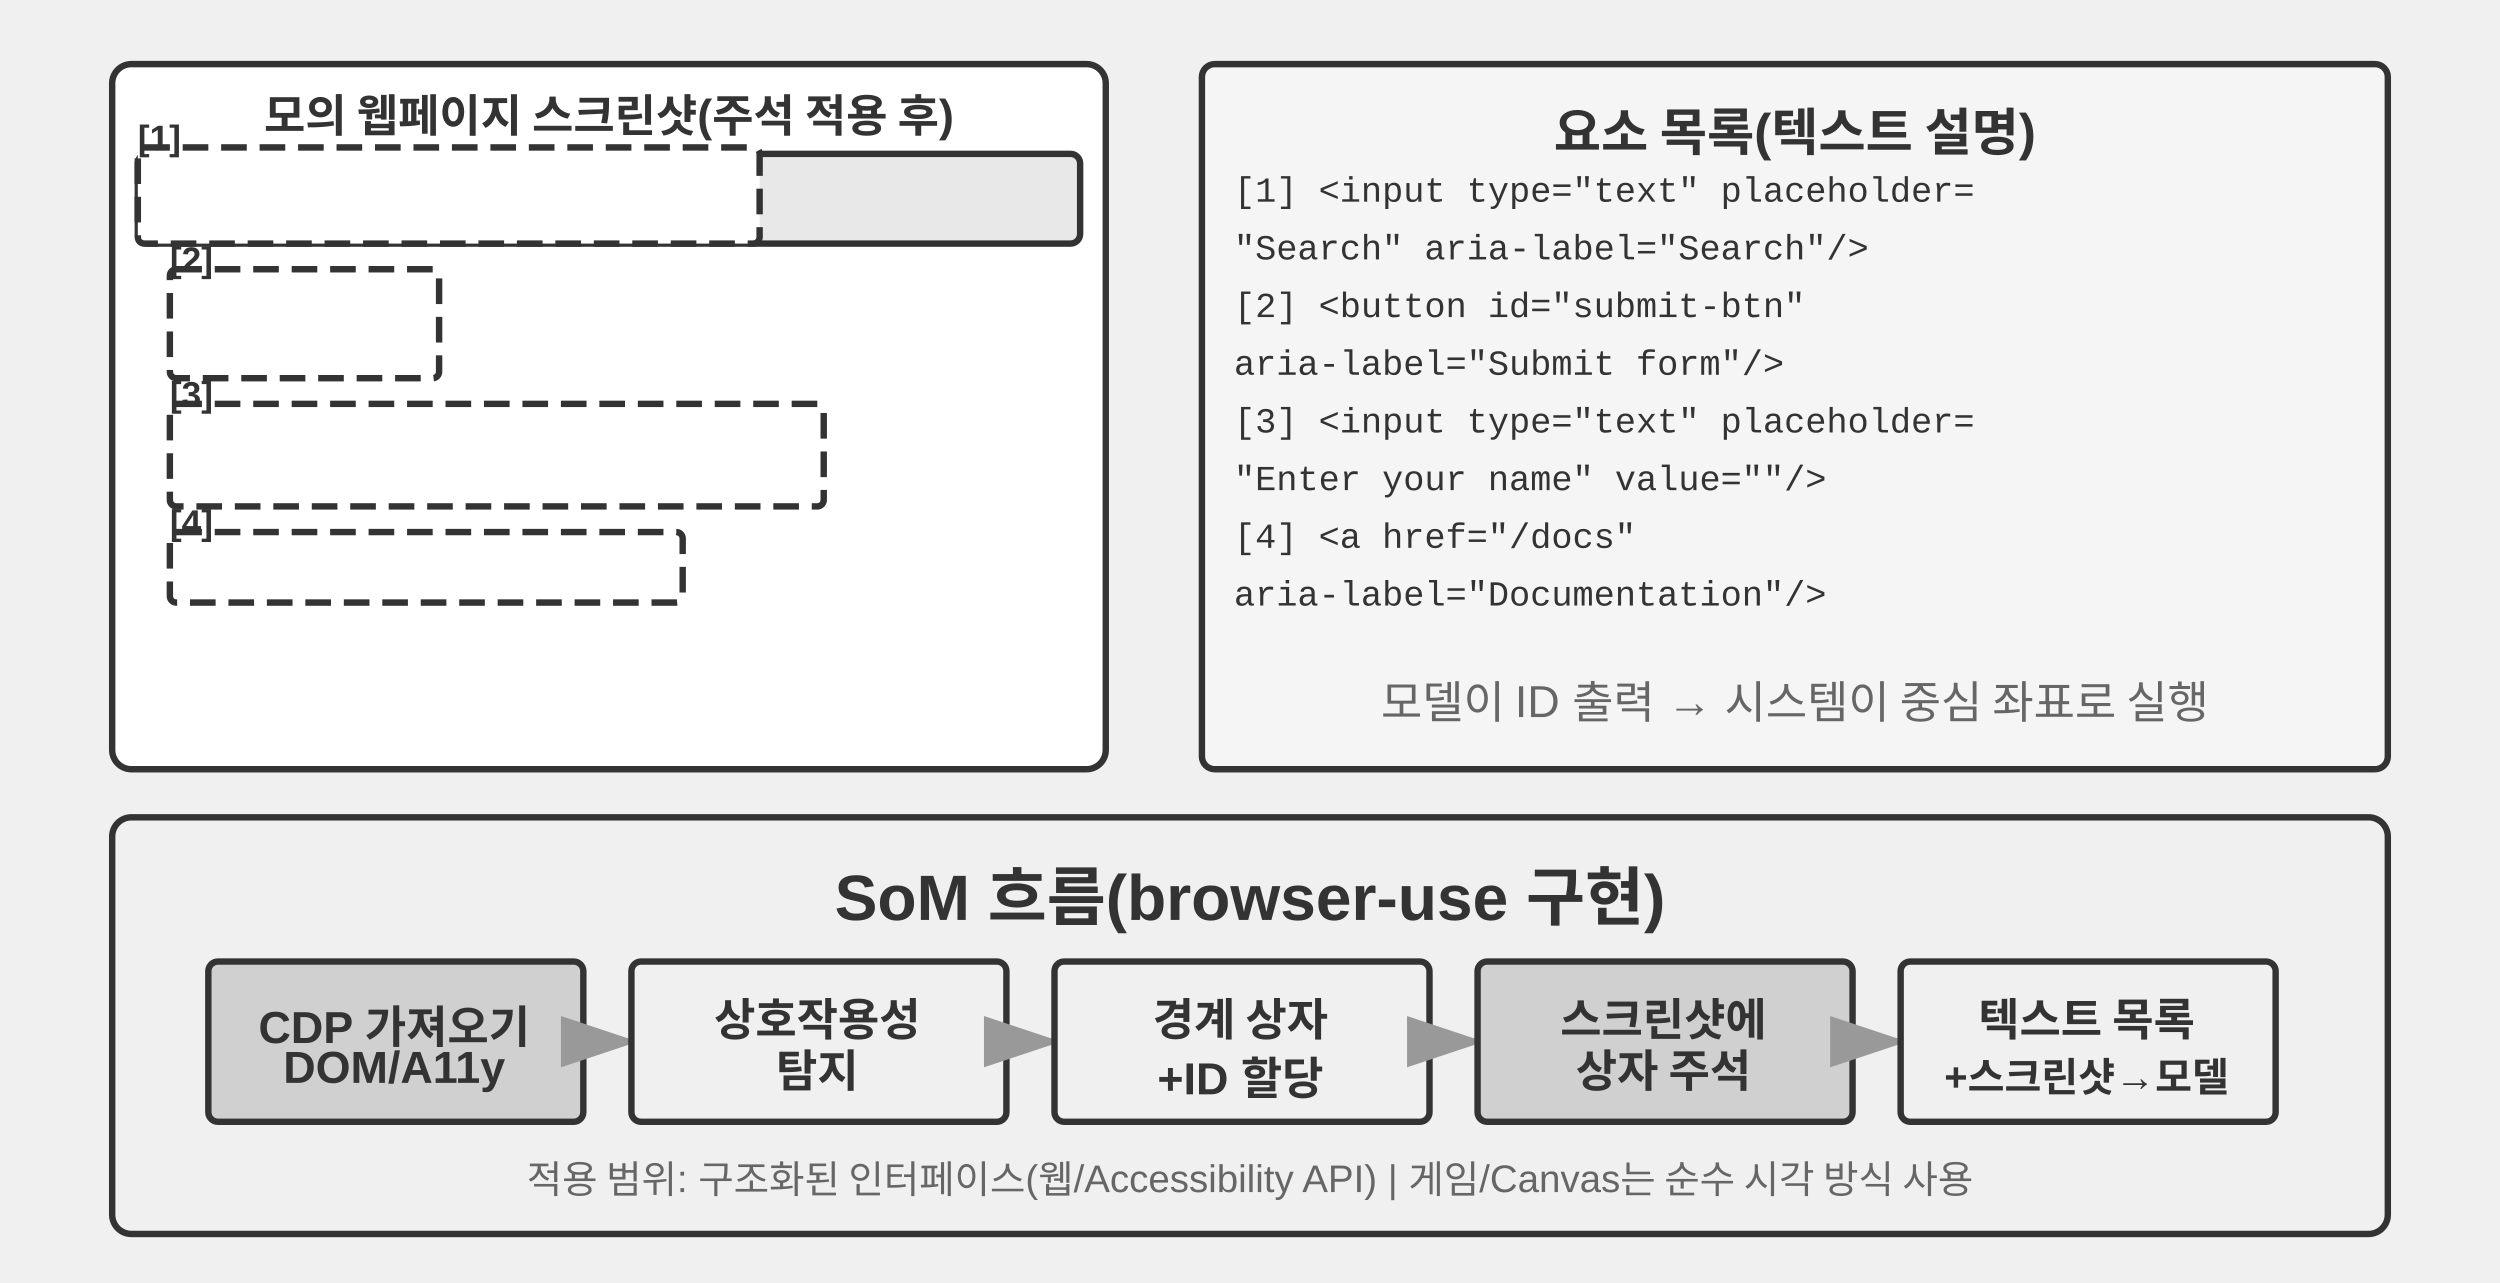
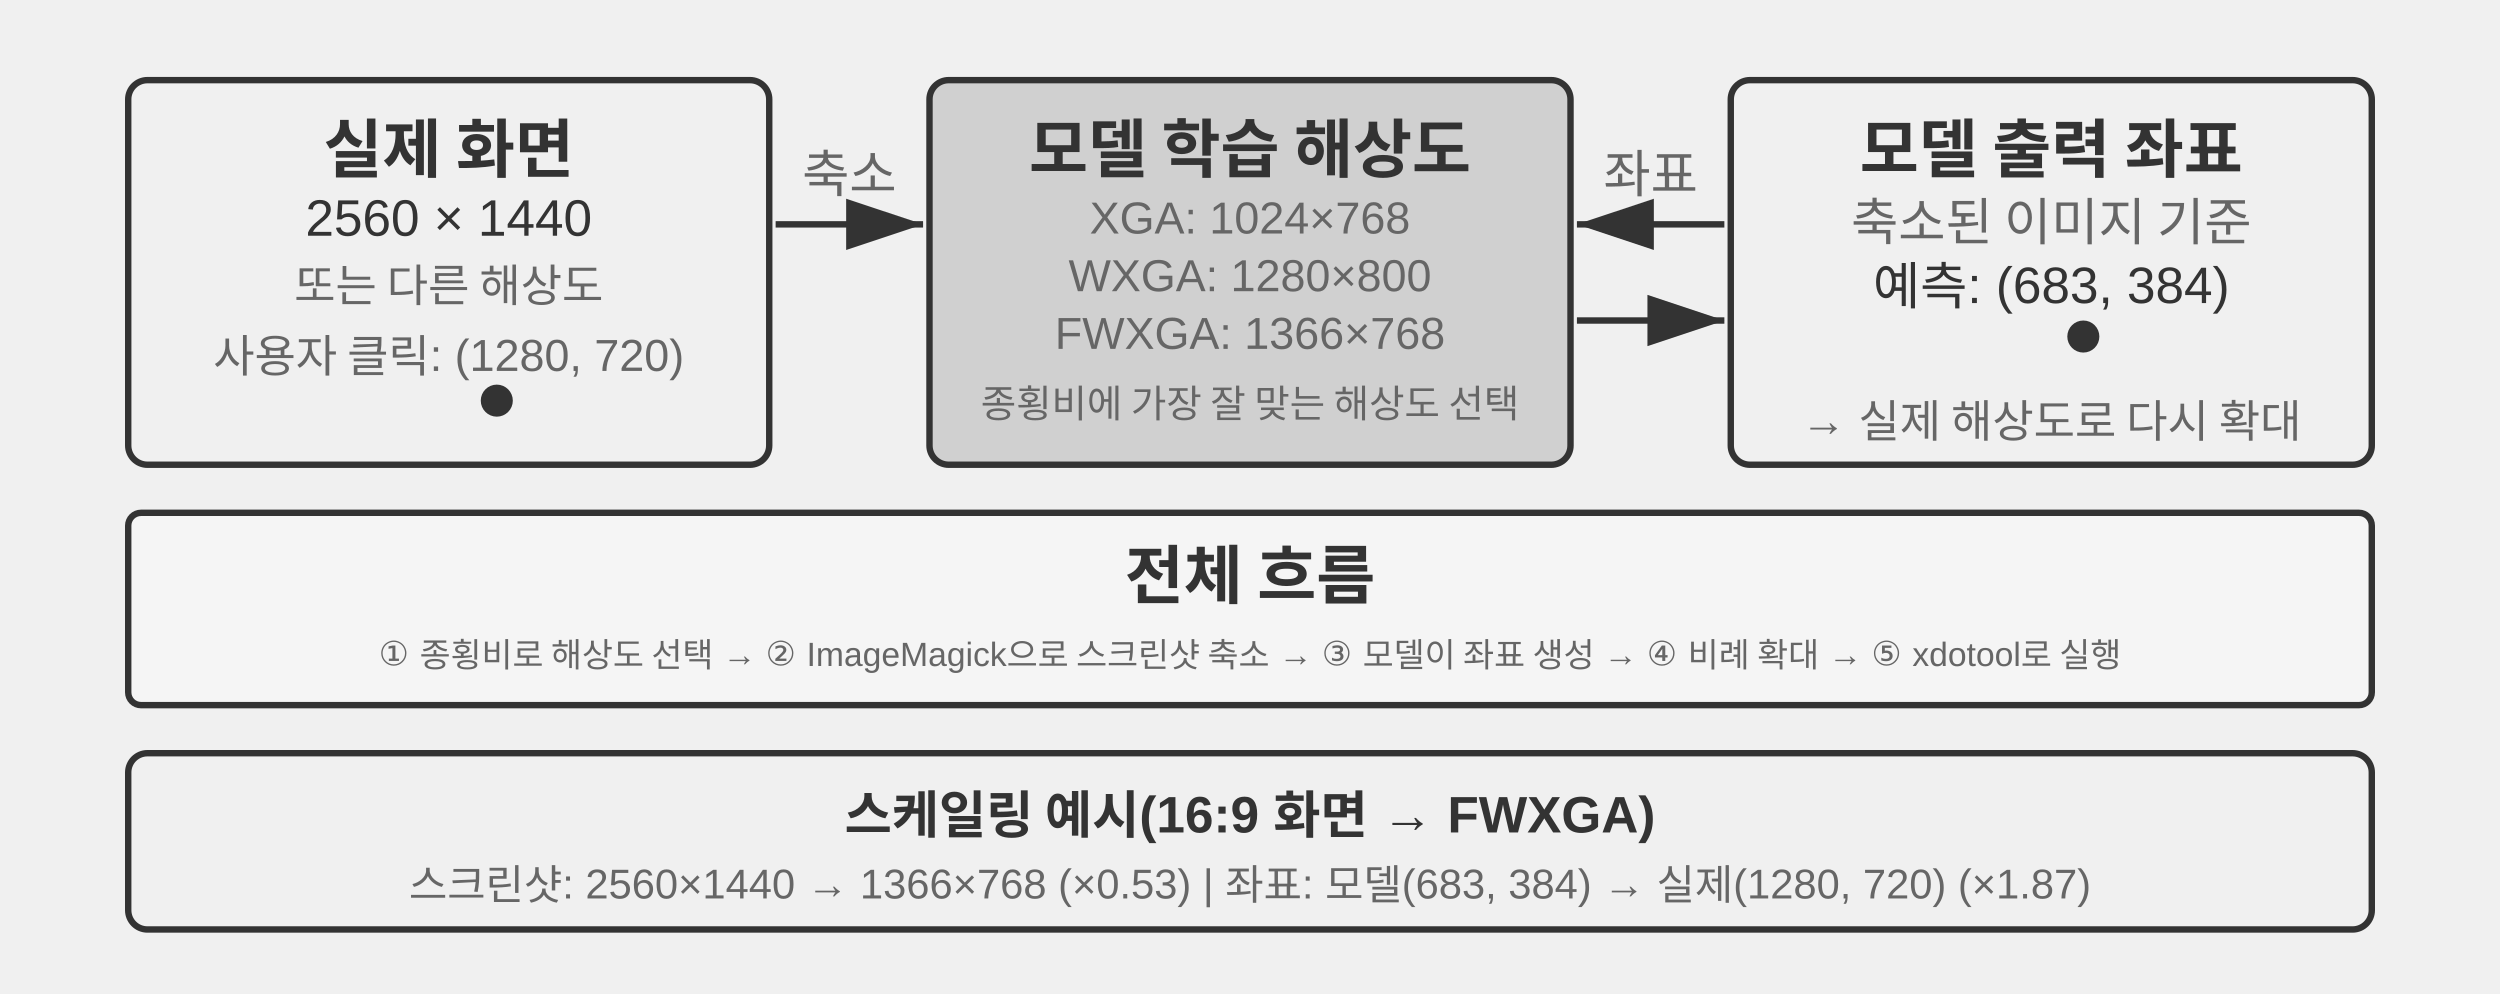
- <svg xmlns="http://www.w3.org/2000/svg" viewBox="0 40 780 400" width="780" height="400" style="background:#ffffff">
+ <svg xmlns="http://www.w3.org/2000/svg" viewBox="0 40 780 310" width="780" height="310" style="background:#ffffff">
  <defs>
    <marker id="ah" markerWidth="12" markerHeight="8" refX="12" refY="4" orient="auto">
      <polygon points="0 0, 12 4, 0 8" fill="#333333" />
    </marker>
    <marker id="ah-light" markerWidth="12" markerHeight="8" refX="12" refY="4" orient="auto">
      <polygon points="0 0, 12 4, 0 8" fill="#999999" />
    </marker>
  </defs>
-   <rect x="35" y="60" width="310" height="220" rx="6" fill="#ffffff" stroke="#333333" stroke-width="2" />
-   <text x="190" y="75" font-family="Arial, 'Apple SD Gothic Neo', 'Noto Sans KR', 'Malgun Gothic', 'PingFang SC', 'Microsoft YaHei', sans-serif" font-size="14" fill="#333333" text-anchor="middle" dominant-baseline="central" font-weight="bold">모의 웹페이지 스크린샷(주석 적용 후)</text>
-   <rect x="43" y="88" width="294" height="28" rx="3" fill="#e8e8e8" stroke="#333333" stroke-width="2" />
-   <rect x="47" y="92" width="180" height="20" rx="2" fill="#ffffff" stroke="#333333" stroke-width="2" />
-   <text x="53" y="102" font-family="'Courier New', 'Apple SD Gothic Neo', 'Noto Sans KR', 'Malgun Gothic', Courier, monospace" font-size="10" fill="#333333" text-anchor="start" dominant-baseline="central">www.example.com</text>
-   <rect x="43" y="86" width="194" height="30" rx="2" fill="#ffffff" stroke="#333333" stroke-width="2" stroke-dasharray="8,4" />
-   <text x="43" y="83" font-family="Arial, 'Apple SD Gothic Neo', 'Noto Sans KR', 'Malgun Gothic', 'PingFang SC', 'Microsoft YaHei', sans-serif" font-size="11" fill="#333333" text-anchor="start" dominant-baseline="central" font-weight="bold">[1]</text>
-   <rect x="55" y="126" width="80" height="30" rx="4" fill="#f0f0f0" stroke="#333333" stroke-width="2" />
-   <text x="95" y="141" font-family="Arial, 'Apple SD Gothic Neo', 'Noto Sans KR', 'Malgun Gothic', 'PingFang SC', 'Microsoft YaHei', sans-serif" font-size="16" fill="#333333" text-anchor="middle" dominant-baseline="central" font-weight="normal">제출</text>
-   <rect x="53" y="124" width="84" height="34" rx="2" fill="#ffffff" stroke="#333333" stroke-width="2" stroke-dasharray="8,4" />
-   <text x="53" y="121" font-family="Arial, 'Apple SD Gothic Neo', 'Noto Sans KR', 'Malgun Gothic', 'PingFang SC', 'Microsoft YaHei', sans-serif" font-size="11" fill="#333333" text-anchor="start" dominant-baseline="central" font-weight="bold">[2]</text>
-   <rect x="55" y="168" width="200" height="28" rx="3" fill="#ffffff" stroke="#333333" stroke-width="2" />
-   <rect x="55" y="168" width="200" height="28" rx="3" fill="#ffffff" stroke="#999999" stroke-width="2" />
-   <text x="65" y="182" font-family="Arial, 'Apple SD Gothic Neo', 'Noto Sans KR', 'Malgun Gothic', 'PingFang SC', 'Microsoft YaHei', sans-serif" font-size="14" fill="#666666" text-anchor="start" dominant-baseline="central" font-weight="normal">이름을 입력하세요...</text>
-   <rect x="53" y="166" width="204" height="32" rx="2" fill="#ffffff" stroke="#333333" stroke-width="2" stroke-dasharray="8,4" />
-   <text x="53" y="163" font-family="Arial, 'Apple SD Gothic Neo', 'Noto Sans KR', 'Malgun Gothic', 'PingFang SC', 'Microsoft YaHei', sans-serif" font-size="11" fill="#333333" text-anchor="start" dominant-baseline="central" font-weight="bold">[3]</text>
-   <text x="65" y="218" font-family="Arial, 'Apple SD Gothic Neo', 'Noto Sans KR', 'Malgun Gothic', 'PingFang SC', 'Microsoft YaHei', sans-serif" font-size="16" fill="#666666" text-anchor="start" dominant-baseline="central" font-weight="normal">문서 →</text>
-   <rect x="53" y="206" width="160" height="22" rx="2" fill="#ffffff" stroke="#333333" stroke-width="2" stroke-dasharray="8,4" />
-   <text x="53" y="203" font-family="Arial, 'Apple SD Gothic Neo', 'Noto Sans KR', 'Malgun Gothic', 'PingFang SC', 'Microsoft YaHei', sans-serif" font-size="11" fill="#333333" text-anchor="start" dominant-baseline="central" font-weight="bold">[4]</text>
-   <rect x="375" y="60" width="370" height="220" rx="4" fill="#f5f5f5" stroke="#333333" stroke-width="2" />
-   <text x="560" y="80" font-family="Arial, 'Apple SD Gothic Neo', 'Noto Sans KR', 'Malgun Gothic', 'PingFang SC', 'Microsoft YaHei', sans-serif" font-size="16" fill="#333333" text-anchor="middle" dominant-baseline="central" font-weight="bold">요소 목록(텍스트 설명)</text>
-   <text x="385" y="100" font-family="'Courier New', 'Apple SD Gothic Neo', 'Noto Sans KR', 'Malgun Gothic', Courier, monospace" font-size="11" fill="#333333" text-anchor="start" dominant-baseline="central">[1] &lt;input type="text" placeholder=</text>
-   <text x="385" y="118" font-family="'Courier New', 'Apple SD Gothic Neo', 'Noto Sans KR', 'Malgun Gothic', Courier, monospace" font-size="11" fill="#333333" text-anchor="start" dominant-baseline="central">     "Search" aria-label="Search"/&gt;</text>
-   <text x="385" y="136" font-family="'Courier New', 'Apple SD Gothic Neo', 'Noto Sans KR', 'Malgun Gothic', Courier, monospace" font-size="11" fill="#333333" text-anchor="start" dominant-baseline="central">[2] &lt;button id="submit-btn"</text>
-   <text x="385" y="154" font-family="'Courier New', 'Apple SD Gothic Neo', 'Noto Sans KR', 'Malgun Gothic', Courier, monospace" font-size="11" fill="#333333" text-anchor="start" dominant-baseline="central">     aria-label="Submit form"/&gt;</text>
-   <text x="385" y="172" font-family="'Courier New', 'Apple SD Gothic Neo', 'Noto Sans KR', 'Malgun Gothic', Courier, monospace" font-size="11" fill="#333333" text-anchor="start" dominant-baseline="central">[3] &lt;input type="text" placeholder=</text>
-   <text x="385" y="190" font-family="'Courier New', 'Apple SD Gothic Neo', 'Noto Sans KR', 'Malgun Gothic', Courier, monospace" font-size="11" fill="#333333" text-anchor="start" dominant-baseline="central">     "Enter your name" value=""/&gt;</text>
-   <text x="385" y="208" font-family="'Courier New', 'Apple SD Gothic Neo', 'Noto Sans KR', 'Malgun Gothic', Courier, monospace" font-size="11" fill="#333333" text-anchor="start" dominant-baseline="central">[4] &lt;a href="/docs"</text>
-   <text x="385" y="226" font-family="'Courier New', 'Apple SD Gothic Neo', 'Noto Sans KR', 'Malgun Gothic', Courier, monospace" font-size="11" fill="#333333" text-anchor="start" dominant-baseline="central">     aria-label="Documentation"/&gt;</text>
-   <text x="560" y="258" font-family="Arial, 'Apple SD Gothic Neo', 'Noto Sans KR', 'Malgun Gothic', 'PingFang SC', 'Microsoft YaHei', sans-serif" font-size="14" fill="#666666" text-anchor="middle" dominant-baseline="central" font-weight="normal">모델이 ID 출력 → 시스템이 중심 좌표로 실행</text>
-   <rect x="35" y="295" width="710" height="130" rx="6" fill="#f0f0f0" stroke="#333333" stroke-width="2" />
-   <text x="390" y="315" font-family="Arial, 'Apple SD Gothic Neo', 'Noto Sans KR', 'Malgun Gothic', 'PingFang SC', 'Microsoft YaHei', sans-serif" font-size="20" fill="#333333" text-anchor="middle" dominant-baseline="central" font-weight="bold">SoM 흐름(browser-use 구현)</text>
-   <rect x="65" y="340" width="117" height="50" rx="3" fill="#d0d0d0" stroke="#333333" stroke-width="2" />
-   <text x="123" y="357" font-family="Arial, 'Apple SD Gothic Neo', 'Noto Sans KR', 'Malgun Gothic', 'PingFang SC', 'Microsoft YaHei', sans-serif" font-size="14" fill="#333333" text-anchor="middle" dominant-baseline="central" font-weight="bold">CDP 가져오기</text>
-   <text x="123" y="373" font-family="Arial, 'Apple SD Gothic Neo', 'Noto Sans KR', 'Malgun Gothic', 'PingFang SC', 'Microsoft YaHei', sans-serif" font-size="14" fill="#333333" text-anchor="middle" dominant-baseline="central" font-weight="bold">DOM/A11y</text>
-   <line x1="184" y1="365" x2="199" y2="365" stroke="#999999" stroke-width="2" marker-end="url(#ah-light)" />
-   <rect x="197" y="340" width="117" height="50" rx="3" fill="#f0f0f0" stroke="#333333" stroke-width="2" />
-   <text x="255" y="357" font-family="Arial, 'Apple SD Gothic Neo', 'Noto Sans KR', 'Malgun Gothic', 'PingFang SC', 'Microsoft YaHei', sans-serif" font-size="14" fill="#333333" text-anchor="middle" dominant-baseline="central" font-weight="bold">상호작용성</text>
-   <text x="255" y="373" font-family="Arial, 'Apple SD Gothic Neo', 'Noto Sans KR', 'Malgun Gothic', 'PingFang SC', 'Microsoft YaHei', sans-serif" font-size="14" fill="#333333" text-anchor="middle" dominant-baseline="central" font-weight="bold">탐지</text>
-   <line x1="316" y1="365" x2="331" y2="365" stroke="#999999" stroke-width="2" marker-end="url(#ah-light)" />
-   <rect x="329" y="340" width="117" height="50" rx="3" fill="#f0f0f0" stroke="#333333" stroke-width="2" />
-   <text x="387" y="357" font-family="Arial, 'Apple SD Gothic Neo', 'Noto Sans KR', 'Malgun Gothic', 'PingFang SC', 'Microsoft YaHei', sans-serif" font-size="14" fill="#333333" text-anchor="middle" dominant-baseline="central" font-weight="bold">경계 상자</text>
-   <text x="387" y="373" font-family="Arial, 'Apple SD Gothic Neo', 'Noto Sans KR', 'Malgun Gothic', 'PingFang SC', 'Microsoft YaHei', sans-serif" font-size="14" fill="#333333" text-anchor="middle" dominant-baseline="central" font-weight="bold">+ID 할당</text>
-   <line x1="448" y1="365" x2="463" y2="365" stroke="#999999" stroke-width="2" marker-end="url(#ah-light)" />
-   <rect x="461" y="340" width="117" height="50" rx="3" fill="#d0d0d0" stroke="#333333" stroke-width="2" />
-   <text x="519" y="357" font-family="Arial, 'Apple SD Gothic Neo', 'Noto Sans KR', 'Malgun Gothic', 'PingFang SC', 'Microsoft YaHei', sans-serif" font-size="14" fill="#333333" text-anchor="middle" dominant-baseline="central" font-weight="bold">스크린샷에</text>
-   <text x="519" y="373" font-family="Arial, 'Apple SD Gothic Neo', 'Noto Sans KR', 'Malgun Gothic', 'PingFang SC', 'Microsoft YaHei', sans-serif" font-size="14" fill="#333333" text-anchor="middle" dominant-baseline="central" font-weight="bold">상자 주석</text>
-   <line x1="580" y1="365" x2="595" y2="365" stroke="#999999" stroke-width="2" marker-end="url(#ah-light)" />
-   <rect x="593" y="340" width="117" height="50" rx="3" fill="#f0f0f0" stroke="#333333" stroke-width="2" />
-   <text x="651" y="357" font-family="Arial, 'Apple SD Gothic Neo', 'Noto Sans KR', 'Malgun Gothic', 'PingFang SC', 'Microsoft YaHei', sans-serif" font-size="14" fill="#333333" text-anchor="middle" dominant-baseline="central" font-weight="bold">텍스트 목록</text>
-   <text x="651" y="373" font-family="Arial, 'Apple SD Gothic Neo', 'Noto Sans KR', 'Malgun Gothic', 'PingFang SC', 'Microsoft YaHei', sans-serif" font-size="12.5" fill="#333333" text-anchor="middle" dominant-baseline="central" font-weight="bold">+스크린샷→모델</text>
-   <text x="390" y="407" font-family="Arial, 'Apple SD Gothic Neo', 'Noto Sans KR', 'Malgun Gothic', 'PingFang SC', 'Microsoft YaHei', sans-serif" font-size="12" fill="#666666" text-anchor="middle" dominant-baseline="central" font-weight="normal">적용 범위: 구조화된 인터페이스(웹/Accessibility API) | 게임/Canvas는 순수 시각 방식 사용</text>
+   <rect x="40" y="65" width="200" height="120" rx="6" fill="#f0f0f0" stroke="#333333" stroke-width="2" />
+   <text x="140" y="85" font-family="Arial, 'Apple SD Gothic Neo', 'Noto Sans KR', 'Malgun Gothic', 'PingFang SC', 'Microsoft YaHei', sans-serif" font-size="20" fill="#333333" text-anchor="middle" dominant-baseline="central" font-weight="bold">실제 화면</text>
+   <text x="140" y="108" font-family="Arial, 'Apple SD Gothic Neo', 'Noto Sans KR', 'Malgun Gothic', 'PingFang SC', 'Microsoft YaHei', sans-serif" font-size="16" fill="#333333" text-anchor="middle" dominant-baseline="central" font-weight="normal">2560 × 1440</text>
+   <text x="140" y="128" font-family="Arial, 'Apple SD Gothic Neo', 'Noto Sans KR', 'Malgun Gothic', 'PingFang SC', 'Microsoft YaHei', sans-serif" font-size="14" fill="#666666" text-anchor="middle" dominant-baseline="central" font-weight="normal">또는 다른 해상도</text>
+   <text x="140" y="150" font-family="Arial, 'Apple SD Gothic Neo', 'Noto Sans KR', 'Malgun Gothic', 'PingFang SC', 'Microsoft YaHei', sans-serif" font-size="14" fill="#666666" text-anchor="middle" dominant-baseline="central" font-weight="normal">사용자 클릭: (1280, 720)</text>
+   <circle cx="155" cy="165" r="4" fill="#333333" stroke="#333333" stroke-width="2" />
+   <rect x="290" y="65" width="200" height="120" rx="6" fill="#d0d0d0" stroke="#333333" stroke-width="2" />
+   <text x="390" y="85" font-family="Arial, 'Apple SD Gothic Neo', 'Noto Sans KR', 'Malgun Gothic', 'PingFang SC', 'Microsoft YaHei', sans-serif" font-size="20" fill="#333333" text-anchor="middle" dominant-baseline="central" font-weight="bold">모델 학습 해상도</text>
+   <text x="390" y="108" font-family="Arial, 'Apple SD Gothic Neo', 'Noto Sans KR', 'Malgun Gothic', 'PingFang SC', 'Microsoft YaHei', sans-serif" font-size="14" fill="#666666" text-anchor="middle" dominant-baseline="central" font-weight="normal">XGA: 1024×768</text>
+   <text x="390" y="126" font-family="Arial, 'Apple SD Gothic Neo', 'Noto Sans KR', 'Malgun Gothic', 'PingFang SC', 'Microsoft YaHei', sans-serif" font-size="14" fill="#666666" text-anchor="middle" dominant-baseline="central" font-weight="normal">WXGA: 1280×800</text>
+   <text x="390" y="144" font-family="Arial, 'Apple SD Gothic Neo', 'Noto Sans KR', 'Malgun Gothic', 'PingFang SC', 'Microsoft YaHei', sans-serif" font-size="14" fill="#666666" text-anchor="middle" dominant-baseline="central" font-weight="normal">FWXGA: 1366×768</text>
+   <text x="390" y="165" font-family="Arial, 'Apple SD Gothic Neo', 'Noto Sans KR', 'Malgun Gothic', 'PingFang SC', 'Microsoft YaHei', sans-serif" font-size="12" fill="#666666" text-anchor="middle" dominant-baseline="central" font-weight="normal">종횡비에 가장 잘 맞는 해상도 선택</text>
+   <rect x="540" y="65" width="200" height="120" rx="6" fill="#f0f0f0" stroke="#333333" stroke-width="2" />
+   <text x="640" y="85" font-family="Arial, 'Apple SD Gothic Neo', 'Noto Sans KR', 'Malgun Gothic', 'PingFang SC', 'Microsoft YaHei', sans-serif" font-size="20" fill="#333333" text-anchor="middle" dominant-baseline="central" font-weight="bold">모델 출력 좌표</text>
+   <text x="640" y="108" font-family="Arial, 'Apple SD Gothic Neo', 'Noto Sans KR', 'Malgun Gothic', 'PingFang SC', 'Microsoft YaHei', sans-serif" font-size="16" fill="#666666" text-anchor="middle" dominant-baseline="central" font-weight="normal">축소된 이미지 기준</text>
+   <text x="640" y="128" font-family="Arial, 'Apple SD Gothic Neo', 'Noto Sans KR', 'Malgun Gothic', 'PingFang SC', 'Microsoft YaHei', sans-serif" font-size="16" fill="#333333" text-anchor="middle" dominant-baseline="central" font-weight="normal">예측: (683, 384)</text>
+   <circle cx="650" cy="145" r="4" fill="#333333" stroke="#333333" stroke-width="2" />
+   <text x="640" y="168" font-family="Arial, 'Apple SD Gothic Neo', 'Noto Sans KR', 'Malgun Gothic', 'PingFang SC', 'Microsoft YaHei', sans-serif" font-size="14" fill="#666666" text-anchor="middle" dominant-baseline="central" font-weight="normal">→ 실제 해상도로 다시 확대</text>
+   <line x1="242" y1="110" x2="288" y2="110" stroke="#333333" stroke-width="2" marker-end="url(#ah)" />
+   <text x="265.0" y="100.0" font-family="Arial, 'Apple SD Gothic Neo', 'Noto Sans KR', 'Malgun Gothic', 'PingFang SC', 'Microsoft YaHei', sans-serif" font-size="16" fill="#666666" text-anchor="middle">축소</text>
+   <line x1="492" y1="140" x2="538" y2="140" stroke="#333333" stroke-width="2" marker-end="url(#ah)" />
+   <line x1="538" y1="110" x2="492" y2="110" stroke="#333333" stroke-width="2" marker-end="url(#ah)" />
+   <text x="515.0" y="100.0" font-family="Arial, 'Apple SD Gothic Neo', 'Noto Sans KR', 'Malgun Gothic', 'PingFang SC', 'Microsoft YaHei', sans-serif" font-size="16" fill="#666666" text-anchor="middle">좌표</text>
+   <rect x="40" y="200" width="700" height="60" rx="4" fill="#f5f5f5" stroke="#333333" stroke-width="2" />
+   <text x="390" y="218" font-family="Arial, 'Apple SD Gothic Neo', 'Noto Sans KR', 'Malgun Gothic', 'PingFang SC', 'Microsoft YaHei', sans-serif" font-size="20" fill="#333333" text-anchor="middle" dominant-baseline="central" font-weight="bold">전체 흐름</text>
+   <text x="390" y="242" font-family="Arial, 'Apple SD Gothic Neo', 'Noto Sans KR', 'Malgun Gothic', 'PingFang SC', 'Microsoft YaHei', sans-serif" font-size="10.5" fill="#666666" text-anchor="middle" dominant-baseline="central" font-weight="normal">① 종횡비로 해상도 선택 → ② ImageMagick으로 스크린샷 축소 → ③ 모델이 좌표 생성 → ④ 비례 확대 → ⑤ xdotool로 실행</text>
+   <rect x="40" y="275" width="700" height="55" rx="6" fill="#f0f0f0" stroke="#333333" stroke-width="2" />
+   <text x="390" y="293" font-family="Arial, 'Apple SD Gothic Neo', 'Noto Sans KR', 'Malgun Gothic', 'PingFang SC', 'Microsoft YaHei', sans-serif" font-size="16" fill="#333333" text-anchor="middle" dominant-baseline="central" font-weight="bold">스케일링 예시(16:9 화면 → FWXGA)</text>
+   <text x="390" y="315" font-family="Arial, 'Apple SD Gothic Neo', 'Noto Sans KR', 'Malgun Gothic', 'PingFang SC', 'Microsoft YaHei', sans-serif" font-size="13" fill="#666666" text-anchor="middle" dominant-baseline="central" font-weight="normal">스크린샷: 2560×1440 → 1366×768 (×0.53)  |  좌표: 모델(683, 384) → 실제(1280, 720) (×1.87)</text>
</svg>
